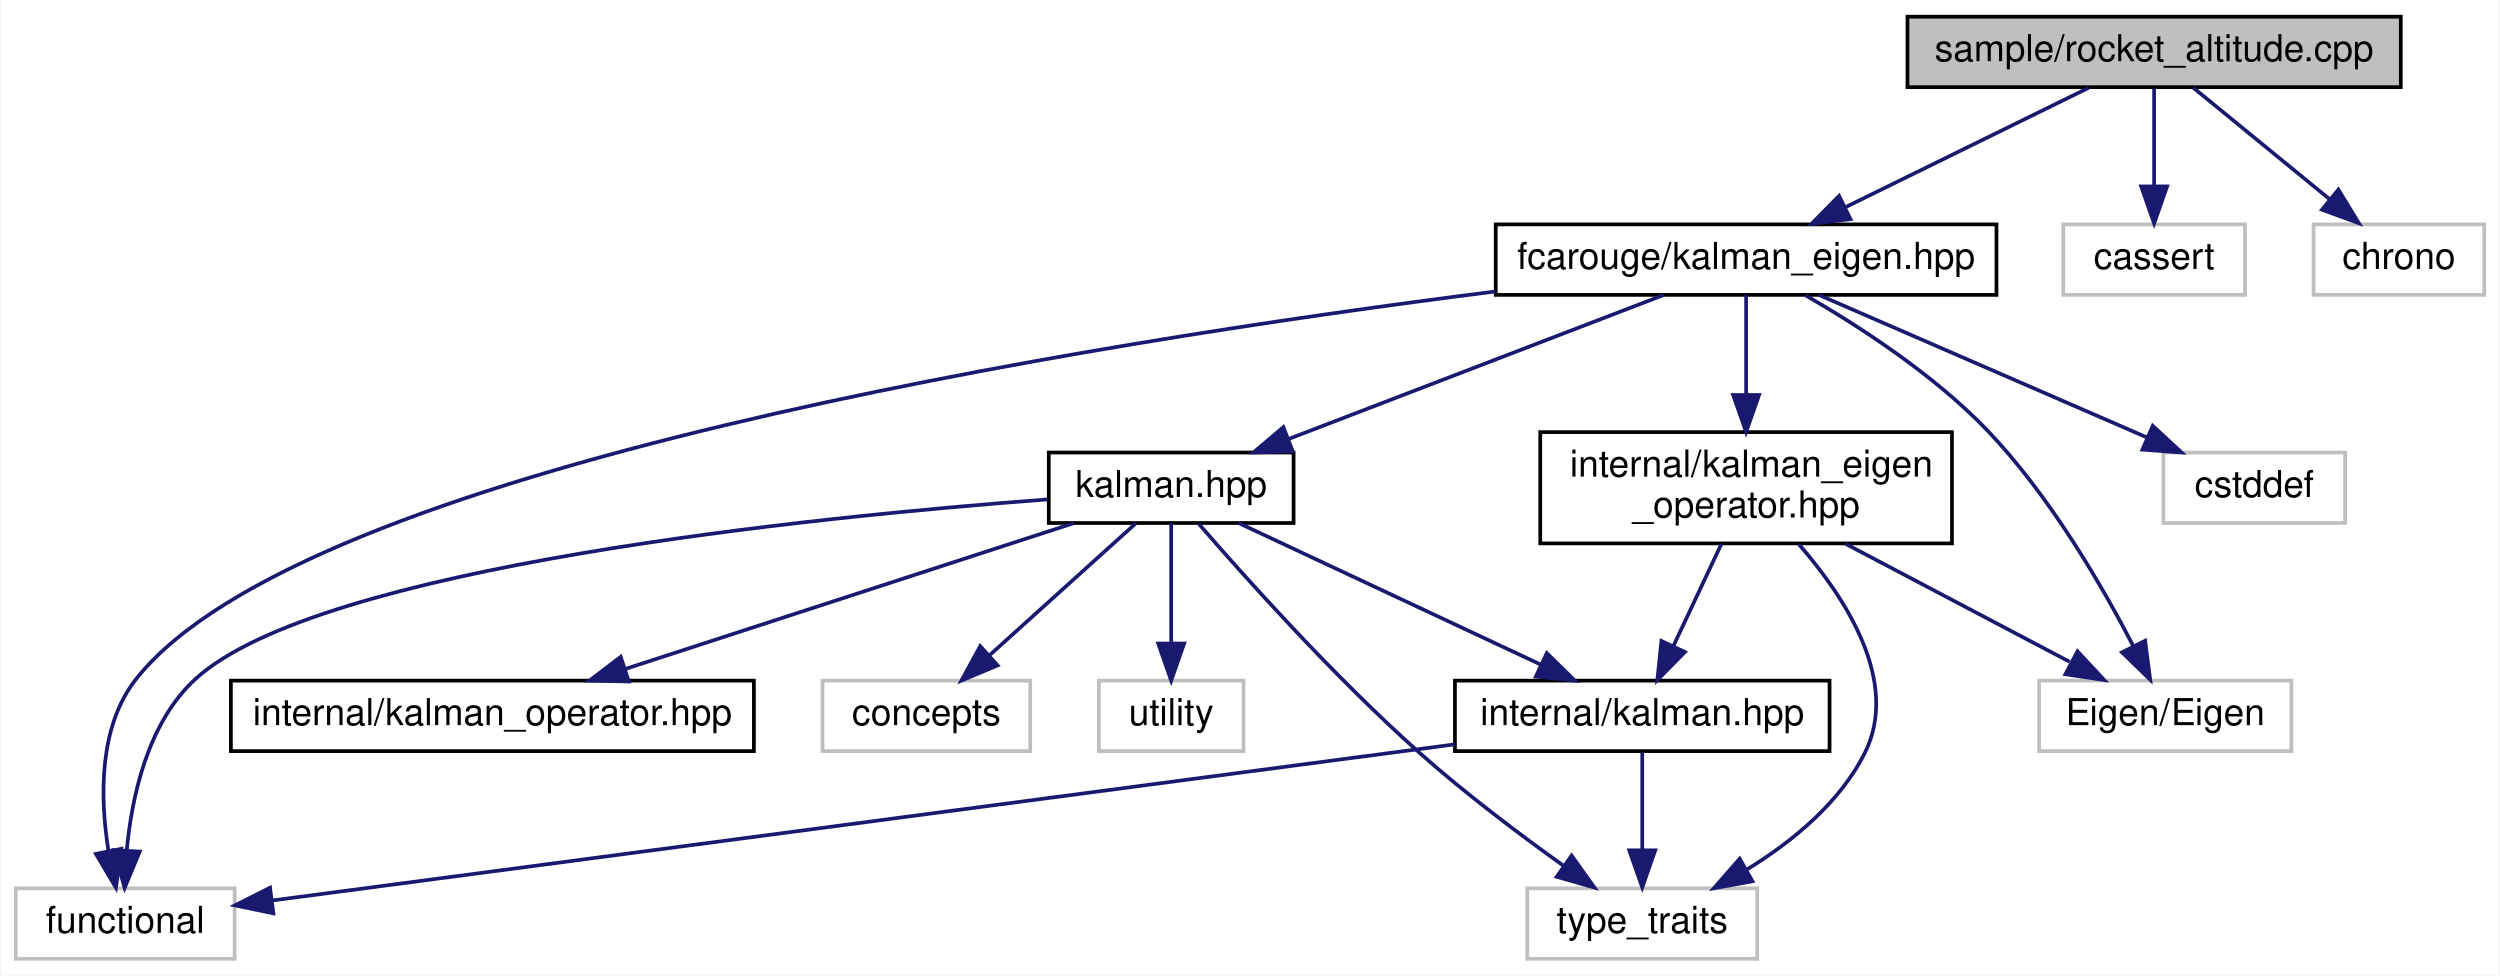
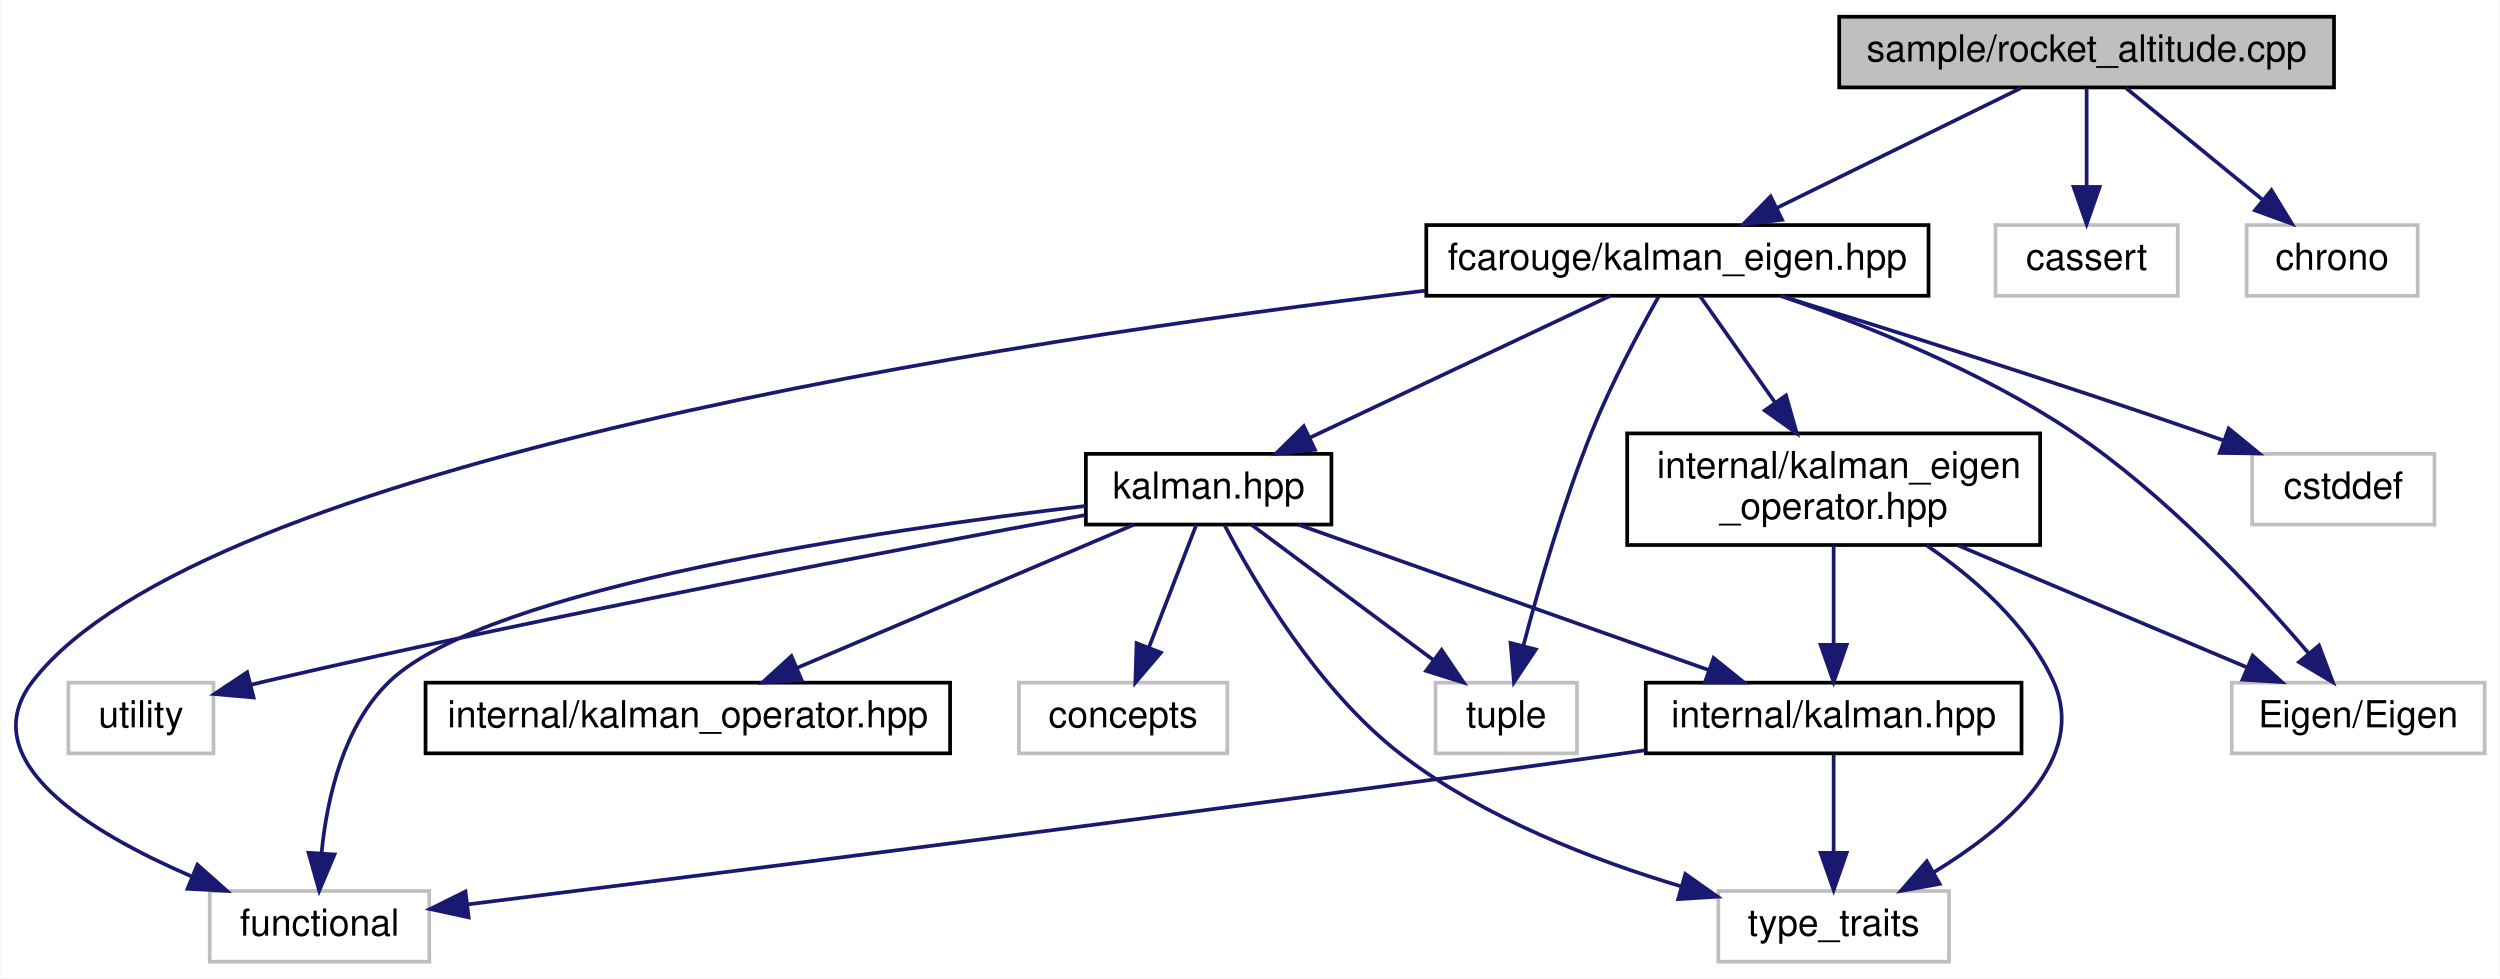
- <svg xmlns="http://www.w3.org/2000/svg" xmlns:xlink="http://www.w3.org/1999/xlink" width="674pt" height="263pt" viewBox="0.00 0.00 673.50 263.00">
+ <svg xmlns="http://www.w3.org/2000/svg" xmlns:xlink="http://www.w3.org/1999/xlink" width="672pt" height="263pt" viewBox="0.00 0.00 671.77 263.00">
  <g id="graph0" class="graph" transform="scale(1 1) rotate(0) translate(4 259)">
-     <polygon fill="white" stroke="transparent" points="-4,4 -4,-259 669.5,-259 669.5,4 -4,4" />
+     <polygon fill="white" stroke="transparent" points="-4,4 -4,-259 667.77,-259 667.77,4 -4,4" />
    <g id="node1" class="node">
      <g id="a_node1">
        <a xlink:title=" ">
-           <polygon fill="#bfbfbf" stroke="black" points="510,-235.5 510,-254.5 643,-254.5 643,-235.5 510,-235.5" />
-           <text text-anchor="middle" x="576.5" y="-242.5" font-family="Helvetica,sans-Serif" font-size="10.00">sample/rocket_altitude.cpp</text>
+           <polygon fill="#bfbfbf" stroke="black" points="490.27,-235.5 490.27,-254.5 623.27,-254.5 623.27,-235.5 490.27,-235.5" />
+           <text text-anchor="middle" x="556.77" y="-242.5" font-family="Helvetica,sans-Serif" font-size="10.00">sample/rocket_altitude.cpp</text>
        </a>
      </g>
    </g>
    <g id="node2" class="node">
      <g id="a_node2">
        <a xlink:href="kalman__eigen_8hpp.xhtml" target="_top" xlink:title="Kalman operation for Eigen 3 types.">
-           <polygon fill="white" stroke="black" points="399,-179.5 399,-198.5 534,-198.5 534,-179.5 399,-179.5" />
-           <text text-anchor="middle" x="466.5" y="-186.5" font-family="Helvetica,sans-Serif" font-size="10.00">fcarouge/kalman_eigen.hpp</text>
+           <polygon fill="white" stroke="black" points="379.27,-179.5 379.27,-198.5 514.27,-198.5 514.27,-179.5 379.27,-179.5" />
+           <text text-anchor="middle" x="446.77" y="-186.5" font-family="Helvetica,sans-Serif" font-size="10.00">fcarouge/kalman_eigen.hpp</text>
        </a>
      </g>
    </g>
    <g id="edge1" class="edge">
-       <path fill="none" stroke="midnightblue" d="M558.83,-235.32C541.11,-226.62 513.6,-213.12 493.21,-203.11" />
-       <polygon fill="midnightblue" stroke="midnightblue" points="494.65,-199.92 484.13,-198.65 491.56,-206.2 494.65,-199.92" />
-     </g>
-     <g id="node13" class="node">
-       <g id="a_node13">
-         <a xlink:title=" ">
-           <polygon fill="white" stroke="#bfbfbf" points="552,-179.5 552,-198.5 601,-198.5 601,-179.5 552,-179.5" />
-           <text text-anchor="middle" x="576.5" y="-186.5" font-family="Helvetica,sans-Serif" font-size="10.00">cassert</text>
-         </a>
-       </g>
-     </g>
-     <g id="edge18" class="edge">
-       <path fill="none" stroke="midnightblue" d="M576.5,-235.08C576.5,-228.01 576.5,-217.86 576.5,-208.99" />
-       <polygon fill="midnightblue" stroke="midnightblue" points="580,-208.75 576.5,-198.75 573,-208.75 580,-208.75" />
+       <path fill="none" stroke="midnightblue" d="M539.1,-235.32C521.38,-226.62 493.87,-213.12 473.48,-203.11" />
+       <polygon fill="midnightblue" stroke="midnightblue" points="474.92,-199.92 464.4,-198.65 471.83,-206.2 474.92,-199.92" />
    </g>
    <g id="node14" class="node">
      <g id="a_node14">
        <a xlink:title=" ">
-           <polygon fill="white" stroke="#bfbfbf" points="619.5,-179.5 619.5,-198.5 665.5,-198.5 665.5,-179.5 619.5,-179.5" />
-           <text text-anchor="middle" x="642.5" y="-186.5" font-family="Helvetica,sans-Serif" font-size="10.00">chrono</text>
-         </a>
-       </g>
-     </g>
-     <g id="edge19" class="edge">
-       <path fill="none" stroke="midnightblue" d="M587.1,-235.32C596.96,-227.26 611.85,-215.08 623.72,-205.37" />
-       <polygon fill="midnightblue" stroke="midnightblue" points="626.18,-207.88 631.7,-198.83 621.75,-202.46 626.18,-207.88" />
+           <polygon fill="white" stroke="#bfbfbf" points="532.27,-179.5 532.27,-198.5 581.27,-198.5 581.27,-179.5 532.27,-179.5" />
+           <text text-anchor="middle" x="556.77" y="-186.5" font-family="Helvetica,sans-Serif" font-size="10.00">cassert</text>
+         </a>
+       </g>
+     </g>
+     <g id="edge20" class="edge">
+       <path fill="none" stroke="midnightblue" d="M556.77,-235.08C556.77,-228.01 556.77,-217.86 556.77,-208.99" />
+       <polygon fill="midnightblue" stroke="midnightblue" points="560.27,-208.75 556.77,-198.75 553.27,-208.75 560.27,-208.75" />
+     </g>
+     <g id="node15" class="node">
+       <g id="a_node15">
+         <a xlink:title=" ">
+           <polygon fill="white" stroke="#bfbfbf" points="599.77,-179.5 599.77,-198.5 645.77,-198.5 645.77,-179.5 599.77,-179.5" />
+           <text text-anchor="middle" x="622.77" y="-186.5" font-family="Helvetica,sans-Serif" font-size="10.00">chrono</text>
+         </a>
+       </g>
+     </g>
+     <g id="edge21" class="edge">
+       <path fill="none" stroke="midnightblue" d="M567.37,-235.32C577.23,-227.26 592.12,-215.08 603.99,-205.37" />
+       <polygon fill="midnightblue" stroke="midnightblue" points="606.45,-207.88 611.97,-198.83 602.02,-202.46 606.45,-207.88" />
    </g>
    <g id="node3" class="node">
      <g id="a_node3">
        <a xlink:href="kalman_8hpp.xhtml" target="_top" xlink:title="The main Kalman filter class.">
-           <polygon fill="white" stroke="black" points="278.5,-118 278.5,-137 344.5,-137 344.5,-118 278.5,-118" />
-           <text text-anchor="middle" x="311.5" y="-125" font-family="Helvetica,sans-Serif" font-size="10.00">kalman.hpp</text>
+           <polygon fill="white" stroke="black" points="287.77,-118 287.77,-137 353.77,-137 353.77,-118 287.77,-118" />
+           <text text-anchor="middle" x="320.77" y="-125" font-family="Helvetica,sans-Serif" font-size="10.00">kalman.hpp</text>
        </a>
      </g>
    </g>
    <g id="edge2" class="edge">
-       <path fill="none" stroke="midnightblue" d="M444.29,-179.48C417.82,-169.31 373.39,-152.26 343.28,-140.7" />
-       <polygon fill="midnightblue" stroke="midnightblue" points="344.26,-137.33 333.67,-137.01 341.75,-143.86 344.26,-137.33" />
+       <path fill="none" stroke="midnightblue" d="M428.72,-179.48C407.57,-169.49 372.33,-152.85 347.89,-141.31" />
+       <polygon fill="midnightblue" stroke="midnightblue" points="349.33,-138.11 338.79,-137.01 346.34,-144.44 349.33,-138.11" />
    </g>
    <g id="node5" class="node">
      <g id="a_node5">
        <a xlink:title=" ">
-           <polygon fill="white" stroke="#bfbfbf" points="0,-0.5 0,-19.5 59,-19.5 59,-0.5 0,-0.5" />
-           <text text-anchor="middle" x="29.5" y="-7.5" font-family="Helvetica,sans-Serif" font-size="10.00">functional</text>
-         </a>
-       </g>
-     </g>
-     <g id="edge17" class="edge">
-       <path fill="none" stroke="midnightblue" d="M398.77,-180.4C288.45,-166.49 77.72,-133 32.5,-76 22.31,-63.15 22.71,-43.97 24.97,-29.77" />
-       <polygon fill="midnightblue" stroke="midnightblue" points="28.46,-30.16 27.01,-19.67 21.6,-28.78 28.46,-30.16" />
-     </g>
-     <g id="node10" class="node">
-       <g id="a_node10">
-         <a xlink:href="kalman__eigen__operator_8hpp.xhtml" target="_top" xlink:title="Kalman operation for Eigen 3 types.">
-           <polygon fill="white" stroke="black" points="411,-112.5 411,-142.5 522,-142.5 522,-112.5 411,-112.5" />
-           <text text-anchor="start" x="419" y="-130.5" font-family="Helvetica,sans-Serif" font-size="10.00">internal/kalman_eigen</text>
-           <text text-anchor="middle" x="466.5" y="-119.5" font-family="Helvetica,sans-Serif" font-size="10.00">_operator.hpp</text>
-         </a>
-       </g>
-     </g>
-     <g id="edge11" class="edge">
-       <path fill="none" stroke="midnightblue" d="M466.5,-179.48C466.5,-172.47 466.5,-162.19 466.5,-152.7" />
-       <polygon fill="midnightblue" stroke="midnightblue" points="470,-152.52 466.5,-142.52 463,-152.52 470,-152.52" />
+           <polygon fill="white" stroke="#bfbfbf" points="52.27,-0.5 52.27,-19.5 111.27,-19.5 111.27,-0.5 52.27,-0.5" />
+           <text text-anchor="middle" x="81.77" y="-7.5" font-family="Helvetica,sans-Serif" font-size="10.00">functional</text>
+         </a>
+       </g>
+     </g>
+     <g id="edge18" class="edge">
+       <path fill="none" stroke="midnightblue" d="M379.01,-180.87C266.85,-167.51 50.41,-134.65 4.77,-76 -11.86,-54.63 19.76,-35.35 47.36,-23.43" />
+       <polygon fill="midnightblue" stroke="midnightblue" points="48.95,-26.57 56.87,-19.54 46.29,-20.09 48.95,-26.57" />
+     </g>
+     <g id="node9" class="node">
+       <g id="a_node9">
+         <a xlink:title=" ">
+           <polygon fill="white" stroke="#bfbfbf" points="381.77,-56.5 381.77,-75.5 419.77,-75.5 419.77,-56.5 381.77,-56.5" />
+           <text text-anchor="middle" x="400.77" y="-63.5" font-family="Helvetica,sans-Serif" font-size="10.00">tuple</text>
+         </a>
+       </g>
+     </g>
+     <g id="edge19" class="edge">
+       <path fill="none" stroke="midnightblue" d="M441.71,-179.25C436.69,-170.34 429.02,-156.02 423.77,-143 416.06,-123.86 409.5,-101.12 405.39,-85.54" />
+       <polygon fill="midnightblue" stroke="midnightblue" points="408.71,-84.42 402.84,-75.61 401.93,-86.16 408.71,-84.42" />
    </g>
    <g id="node11" class="node">
      <g id="a_node11">
-         <a xlink:title=" ">
-           <polygon fill="white" stroke="#bfbfbf" points="545.5,-56.5 545.5,-75.5 613.5,-75.5 613.5,-56.5 545.5,-56.5" />
-           <text text-anchor="middle" x="579.5" y="-63.5" font-family="Helvetica,sans-Serif" font-size="10.00">Eigen/Eigen</text>
-         </a>
-       </g>
-     </g>
-     <g id="edge15" class="edge">
-       <path fill="none" stroke="midnightblue" d="M482.54,-179.37C496.59,-171.27 516.97,-158.16 531.5,-143 548.31,-125.46 562.43,-101.15 570.91,-84.78" />
-       <polygon fill="midnightblue" stroke="midnightblue" points="574.08,-86.26 575.44,-75.76 567.83,-83.13 574.08,-86.26" />
+         <a xlink:href="kalman__eigen__operator_8hpp.xhtml" target="_top" xlink:title="Kalman operation for Eigen 3 types.">
+           <polygon fill="white" stroke="black" points="433.27,-112.5 433.27,-142.5 544.27,-142.5 544.27,-112.5 433.27,-112.5" />
+           <text text-anchor="start" x="441.27" y="-130.5" font-family="Helvetica,sans-Serif" font-size="10.00">internal/kalman_eigen</text>
+           <text text-anchor="middle" x="488.77" y="-119.5" font-family="Helvetica,sans-Serif" font-size="10.00">_operator.hpp</text>
+         </a>
+       </g>
+     </g>
+     <g id="edge12" class="edge">
+       <path fill="none" stroke="midnightblue" d="M452.79,-179.48C458.05,-172.02 465.93,-160.85 472.98,-150.87" />
+       <polygon fill="midnightblue" stroke="midnightblue" points="475.96,-152.71 478.87,-142.52 470.25,-148.67 475.96,-152.71" />
    </g>
    <g id="node12" class="node">
      <g id="a_node12">
        <a xlink:title=" ">
-           <polygon fill="white" stroke="#bfbfbf" points="579,-118 579,-137 628,-137 628,-118 579,-118" />
-           <text text-anchor="middle" x="603.5" y="-125" font-family="Helvetica,sans-Serif" font-size="10.00">cstddef</text>
+           <polygon fill="white" stroke="#bfbfbf" points="595.77,-56.5 595.77,-75.5 663.77,-75.5 663.77,-56.5 595.77,-56.5" />
+           <text text-anchor="middle" x="629.77" y="-63.5" font-family="Helvetica,sans-Serif" font-size="10.00">Eigen/Eigen</text>
        </a>
      </g>
    </g>
    <g id="edge16" class="edge">
-       <path fill="none" stroke="midnightblue" d="M486.13,-179.48C509.32,-169.4 548.12,-152.55 574.71,-141" />
-       <polygon fill="midnightblue" stroke="midnightblue" points="576.13,-144.2 583.91,-137.01 573.34,-137.78 576.13,-144.2" />
+       <path fill="none" stroke="midnightblue" d="M474.78,-179.37C497.03,-171.76 528.35,-159.35 552.77,-143 578.02,-126.09 602.11,-100.2 616.42,-83.43" />
+       <polygon fill="midnightblue" stroke="midnightblue" points="619.24,-85.51 622.97,-75.59 613.87,-81.02 619.24,-85.51" />
+     </g>
+     <g id="node13" class="node">
+       <g id="a_node13">
+         <a xlink:title=" ">
+           <polygon fill="white" stroke="#bfbfbf" points="601.27,-118 601.27,-137 650.27,-137 650.27,-118 601.27,-118" />
+           <text text-anchor="middle" x="625.77" y="-125" font-family="Helvetica,sans-Serif" font-size="10.00">cstddef</text>
+         </a>
+       </g>
+     </g>
+     <g id="edge17" class="edge">
+       <path fill="none" stroke="midnightblue" d="M474.52,-179.48C502.85,-170.7 548.05,-156.41 586.77,-143 589.02,-142.22 591.33,-141.4 593.65,-140.57" />
+       <polygon fill="midnightblue" stroke="midnightblue" points="594.95,-143.82 603.15,-137.11 592.55,-137.25 594.95,-143.82" />
    </g>
    <g id="node4" class="node">
      <g id="a_node4">
        <a xlink:href="internal_2kalman_8hpp.xhtml" target="_top" xlink:title="The main Kalman filter class.">
-           <polygon fill="white" stroke="black" points="388,-56.5 388,-75.5 489,-75.5 489,-56.5 388,-56.5" />
-           <text text-anchor="middle" x="438.5" y="-63.5" font-family="Helvetica,sans-Serif" font-size="10.00">internal/kalman.hpp</text>
+           <polygon fill="white" stroke="black" points="438.27,-56.5 438.27,-75.5 539.27,-75.5 539.27,-56.5 438.27,-56.5" />
+           <text text-anchor="middle" x="488.77" y="-63.5" font-family="Helvetica,sans-Serif" font-size="10.00">internal/kalman.hpp</text>
        </a>
      </g>
    </g>
    <g id="edge3" class="edge">
-       <path fill="none" stroke="midnightblue" d="M329.7,-117.98C351.01,-107.99 386.53,-91.35 411.16,-79.81" />
-       <polygon fill="midnightblue" stroke="midnightblue" points="412.77,-82.92 420.34,-75.51 409.8,-76.58 412.77,-82.92" />
+       <path fill="none" stroke="midnightblue" d="M344.84,-117.98C373.78,-107.72 422.53,-90.46 455.17,-78.9" />
+       <polygon fill="midnightblue" stroke="midnightblue" points="456.49,-82.15 464.74,-75.51 454.15,-75.55 456.49,-82.15" />
    </g>
    <g id="edge8" class="edge">
-       <path fill="none" stroke="midnightblue" d="M278.08,-124.35C215.01,-119.63 81.78,-106.27 48.5,-76 35.61,-64.27 31.28,-44.34 29.91,-29.63" />
-       <polygon fill="midnightblue" stroke="midnightblue" points="33.41,-29.41 29.36,-19.62 26.42,-29.8 33.41,-29.41" />
+       <path fill="none" stroke="midnightblue" d="M287.69,-123C233.09,-116.58 127.5,-101.2 100.77,-76 88.22,-64.16 83.81,-44.53 82.34,-29.94" />
+       <polygon fill="midnightblue" stroke="midnightblue" points="85.81,-29.32 81.69,-19.56 78.82,-29.76 85.81,-29.32" />
    </g>
    <g id="node6" class="node">
      <g id="a_node6">
        <a xlink:title=" ">
-           <polygon fill="white" stroke="#bfbfbf" points="407.5,-0.5 407.5,-19.5 469.5,-19.5 469.5,-0.5 407.5,-0.5" />
-           <text text-anchor="middle" x="438.5" y="-7.5" font-family="Helvetica,sans-Serif" font-size="10.00">type_traits</text>
-         </a>
-       </g>
-     </g>
-     <g id="edge9" class="edge">
-       <path fill="none" stroke="midnightblue" d="M318.91,-117.81C330.83,-104.04 355.29,-76.65 378.5,-56 390.75,-45.1 405.46,-34.04 417.25,-25.61" />
-       <polygon fill="midnightblue" stroke="midnightblue" points="419.45,-28.34 425.61,-19.72 415.42,-22.62 419.45,-28.34" />
+           <polygon fill="white" stroke="#bfbfbf" points="457.77,-0.5 457.77,-19.5 519.77,-19.5 519.77,-0.5 457.77,-0.5" />
+           <text text-anchor="middle" x="488.77" y="-7.5" font-family="Helvetica,sans-Serif" font-size="10.00">type_traits</text>
+         </a>
+       </g>
+     </g>
+     <g id="edge10" class="edge">
+       <path fill="none" stroke="midnightblue" d="M325.02,-117.9C332.66,-103.25 350.05,-73.36 372.77,-56 394.92,-39.07 424.22,-27.77 447.83,-20.73" />
+       <polygon fill="midnightblue" stroke="midnightblue" points="448.9,-24.07 457.56,-17.97 446.99,-17.33 448.9,-24.07" />
    </g>
    <g id="node7" class="node">
      <g id="a_node7">
        <a xlink:href="kalman__operator_8hpp.xhtml" target="_top" xlink:title="Kalman operation for standard types.">
-           <polygon fill="white" stroke="black" points="58,-56.5 58,-75.5 199,-75.5 199,-56.5 58,-56.5" />
-           <text text-anchor="middle" x="128.5" y="-63.5" font-family="Helvetica,sans-Serif" font-size="10.00">internal/kalman_operator.hpp</text>
+           <polygon fill="white" stroke="black" points="110.27,-56.5 110.27,-75.5 251.27,-75.5 251.27,-56.5 110.27,-56.5" />
+           <text text-anchor="middle" x="180.77" y="-63.5" font-family="Helvetica,sans-Serif" font-size="10.00">internal/kalman_operator.hpp</text>
        </a>
      </g>
    </g>
    <g id="edge6" class="edge">
-       <path fill="none" stroke="midnightblue" d="M285.28,-117.98C253.48,-107.64 199.73,-90.16 164.18,-78.6" />
-       <polygon fill="midnightblue" stroke="midnightblue" points="165.26,-75.27 154.67,-75.51 163.1,-81.93 165.26,-75.27" />
+       <path fill="none" stroke="midnightblue" d="M300.71,-117.98C277.01,-107.9 237.36,-91.05 210.19,-79.5" />
+       <polygon fill="midnightblue" stroke="midnightblue" points="211.36,-76.2 200.79,-75.51 208.63,-82.64 211.36,-76.2" />
    </g>
    <g id="node8" class="node">
      <g id="a_node8">
        <a xlink:title=" ">
-           <polygon fill="white" stroke="#bfbfbf" points="217.5,-56.5 217.5,-75.5 273.5,-75.5 273.5,-56.5 217.5,-56.5" />
-           <text text-anchor="middle" x="245.5" y="-63.5" font-family="Helvetica,sans-Serif" font-size="10.00">concepts</text>
+           <polygon fill="white" stroke="#bfbfbf" points="269.77,-56.5 269.77,-75.5 325.77,-75.5 325.77,-56.5 269.77,-56.5" />
+           <text text-anchor="middle" x="297.77" y="-63.5" font-family="Helvetica,sans-Serif" font-size="10.00">concepts</text>
        </a>
      </g>
    </g>
    <g id="edge7" class="edge">
-       <path fill="none" stroke="midnightblue" d="M302.04,-117.98C291.75,-108.7 275.08,-93.67 262.51,-82.33" />
-       <polygon fill="midnightblue" stroke="midnightblue" points="264.71,-79.61 254.94,-75.51 260.02,-84.8 264.71,-79.61" />
-     </g>
-     <g id="node9" class="node">
-       <g id="a_node9">
-         <a xlink:title=" ">
-           <polygon fill="white" stroke="#bfbfbf" points="292,-56.5 292,-75.5 331,-75.5 331,-56.5 292,-56.5" />
-           <text text-anchor="middle" x="311.5" y="-63.5" font-family="Helvetica,sans-Serif" font-size="10.00">utility</text>
-         </a>
-       </g>
-     </g>
-     <g id="edge10" class="edge">
-       <path fill="none" stroke="midnightblue" d="M311.5,-117.98C311.5,-109.58 311.5,-96.48 311.5,-85.66" />
-       <polygon fill="midnightblue" stroke="midnightblue" points="315,-85.51 311.5,-75.51 308,-85.51 315,-85.51" />
+       <path fill="none" stroke="midnightblue" d="M317.47,-117.98C314.16,-109.4 308.95,-95.93 304.72,-84.98" />
+       <polygon fill="midnightblue" stroke="midnightblue" points="307.93,-83.57 301.06,-75.51 301.4,-86.1 307.93,-83.57" />
+     </g>
+     <g id="edge9" class="edge">
+       <path fill="none" stroke="midnightblue" d="M332.23,-117.98C344.95,-108.52 365.68,-93.1 381.02,-81.69" />
+       <polygon fill="midnightblue" stroke="midnightblue" points="383.39,-84.29 389.33,-75.51 379.22,-78.67 383.39,-84.29" />
+     </g>
+     <g id="node10" class="node">
+       <g id="a_node10">
+         <a xlink:title=" ">
+           <polygon fill="white" stroke="#bfbfbf" points="14.27,-56.5 14.27,-75.5 53.27,-75.5 53.27,-56.5 14.27,-56.5" />
+           <text text-anchor="middle" x="33.77" y="-63.5" font-family="Helvetica,sans-Serif" font-size="10.00">utility</text>
+         </a>
+       </g>
+     </g>
+     <g id="edge11" class="edge">
+       <path fill="none" stroke="midnightblue" d="M287.48,-120.53C238.96,-111.68 146.09,-94.16 67.77,-76 66.32,-75.66 64.84,-75.31 63.34,-74.94" />
+       <polygon fill="midnightblue" stroke="midnightblue" points="64.05,-71.51 53.5,-72.44 62.32,-78.3 64.05,-71.51" />
    </g>
    <g id="edge4" class="edge">
-       <path fill="none" stroke="midnightblue" d="M387.94,-58.32C305.47,-47.44 143.73,-26.08 69.04,-16.22" />
-       <polygon fill="midnightblue" stroke="midnightblue" points="69.46,-12.75 59.09,-14.91 68.55,-19.69 69.46,-12.75" />
+       <path fill="none" stroke="midnightblue" d="M438.04,-57.32C434.9,-56.87 431.8,-56.42 428.77,-56 317.64,-40.46 186.22,-23.92 121.65,-15.91" />
+       <polygon fill="midnightblue" stroke="midnightblue" points="121.86,-12.41 111.5,-14.65 121,-19.36 121.86,-12.41" />
    </g>
    <g id="edge5" class="edge">
-       <path fill="none" stroke="midnightblue" d="M438.5,-56.08C438.5,-49.01 438.5,-38.86 438.5,-29.99" />
-       <polygon fill="midnightblue" stroke="midnightblue" points="442,-29.75 438.5,-19.75 435,-29.75 442,-29.75" />
-     </g>
-     <g id="edge12" class="edge">
-       <path fill="none" stroke="midnightblue" d="M459.86,-112.4C455.96,-104.11 451,-93.55 446.83,-84.71" />
-       <polygon fill="midnightblue" stroke="midnightblue" points="450,-83.22 442.57,-75.66 443.67,-86.2 450,-83.22" />
+       <path fill="none" stroke="midnightblue" d="M488.77,-56.08C488.77,-49.01 488.77,-38.86 488.77,-29.99" />
+       <polygon fill="midnightblue" stroke="midnightblue" points="492.27,-29.75 488.77,-19.75 485.27,-29.75 492.27,-29.75" />
+     </g>
+     <g id="edge13" class="edge">
+       <path fill="none" stroke="midnightblue" d="M488.77,-112.4C488.77,-104.47 488.77,-94.46 488.77,-85.86" />
+       <polygon fill="midnightblue" stroke="midnightblue" points="492.27,-85.66 488.77,-75.66 485.27,-85.66 492.27,-85.66" />
+     </g>
+     <g id="edge15" class="edge">
+       <path fill="none" stroke="midnightblue" d="M513.77,-112.39C526.49,-103.71 540.72,-91.31 547.77,-76 557.33,-55.23 535.42,-36.48 515.65,-24.52" />
+       <polygon fill="midnightblue" stroke="midnightblue" points="517.26,-21.41 506.83,-19.51 513.8,-27.49 517.26,-21.41" />
    </g>
    <g id="edge14" class="edge">
-       <path fill="none" stroke="midnightblue" d="M480.68,-112.31C493.21,-97.97 508.12,-75.24 498.5,-56 491.77,-42.54 478.89,-32.07 466.79,-24.62" />
-       <polygon fill="midnightblue" stroke="midnightblue" points="468.22,-21.41 457.8,-19.52 464.77,-27.5 468.22,-21.41" />
-     </g>
-     <g id="edge13" class="edge">
-       <path fill="none" stroke="midnightblue" d="M493.28,-112.4C511.56,-102.77 535.65,-90.09 553.71,-80.58" />
-       <polygon fill="midnightblue" stroke="midnightblue" points="555.84,-83.41 563.06,-75.66 552.58,-77.22 555.84,-83.41" />
+       <path fill="none" stroke="midnightblue" d="M522.19,-112.4C545.74,-102.46 577.01,-89.26 599.76,-79.66" />
+       <polygon fill="midnightblue" stroke="midnightblue" points="601.4,-82.77 609.25,-75.66 598.68,-76.32 601.4,-82.77" />
    </g>
  </g>
</svg>
